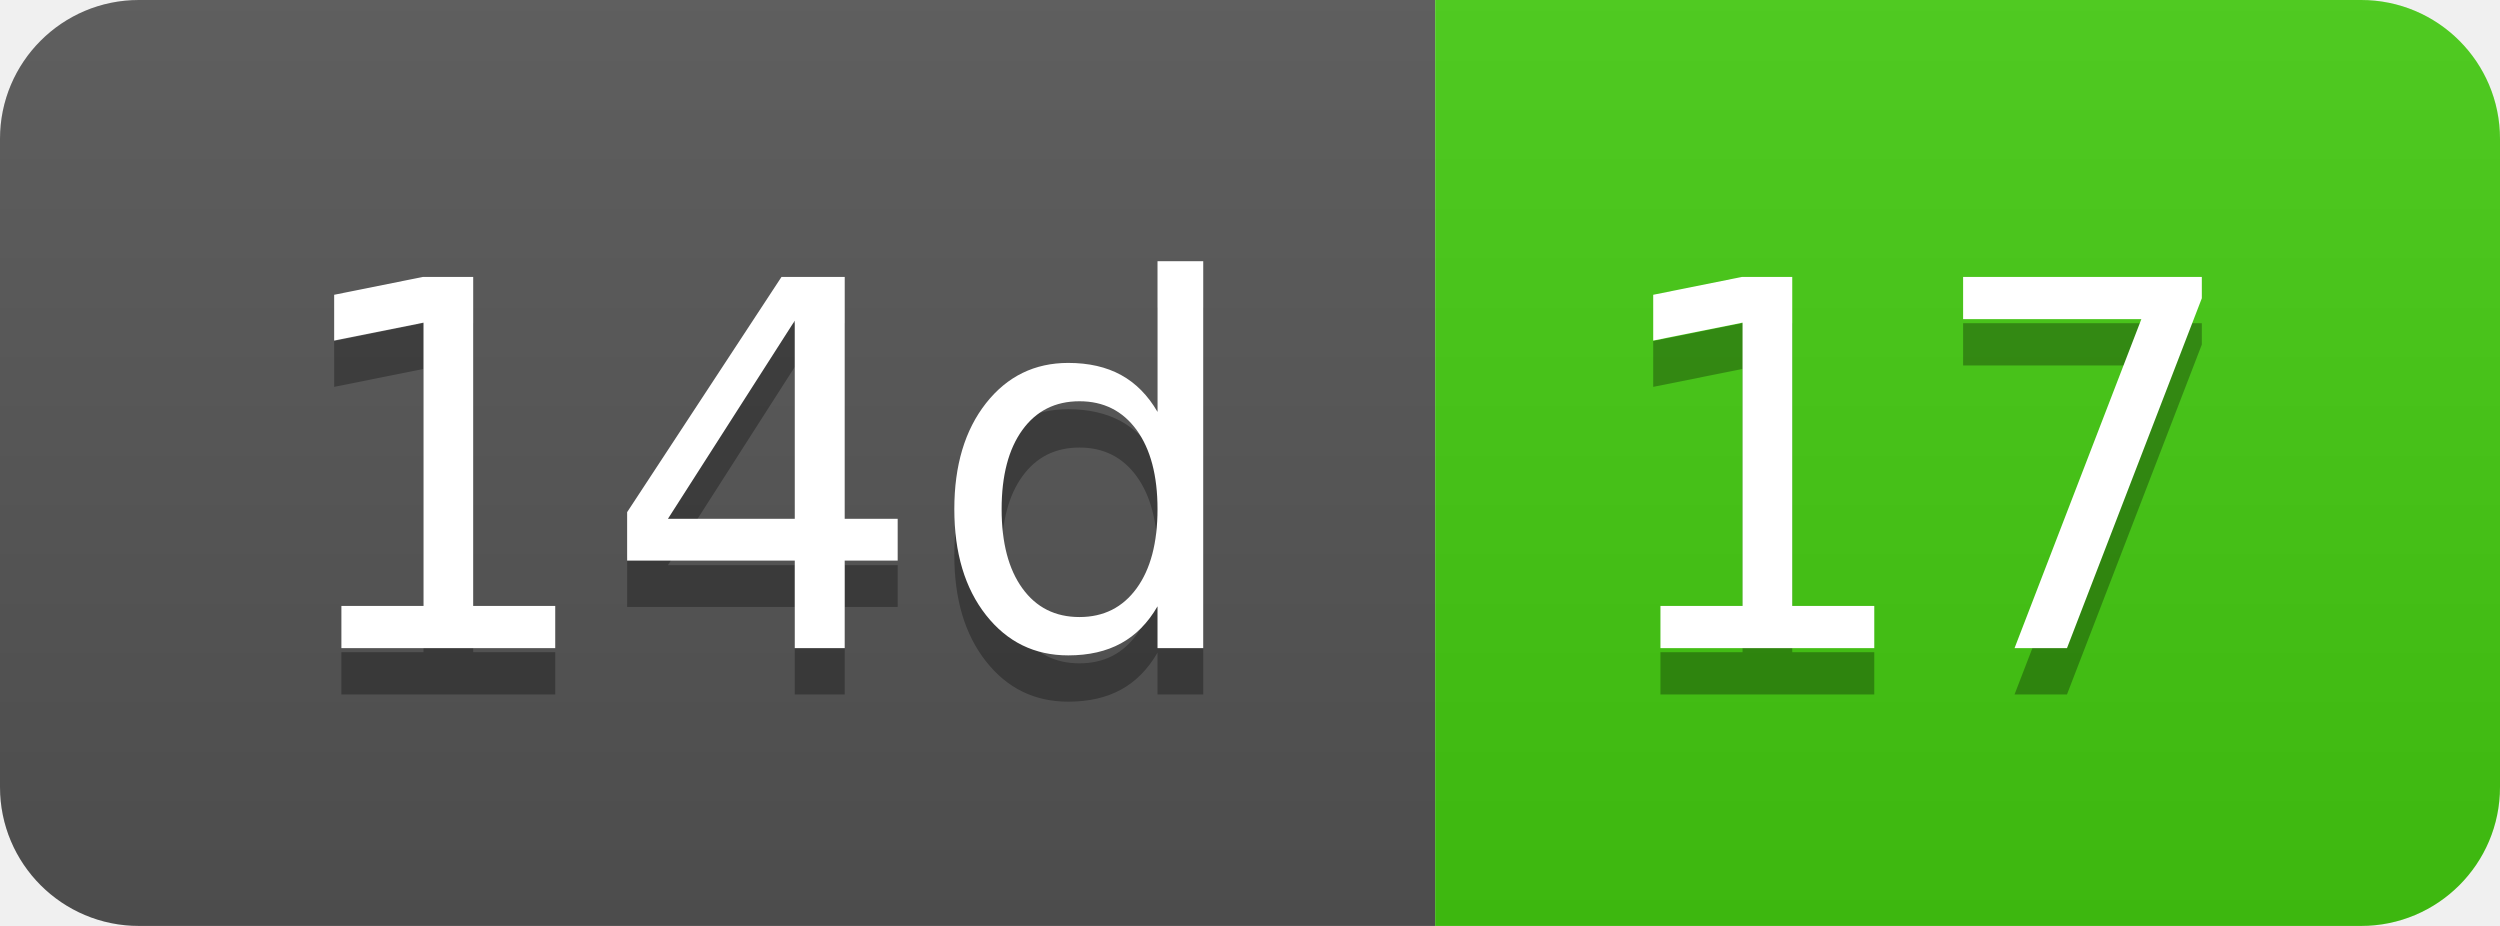
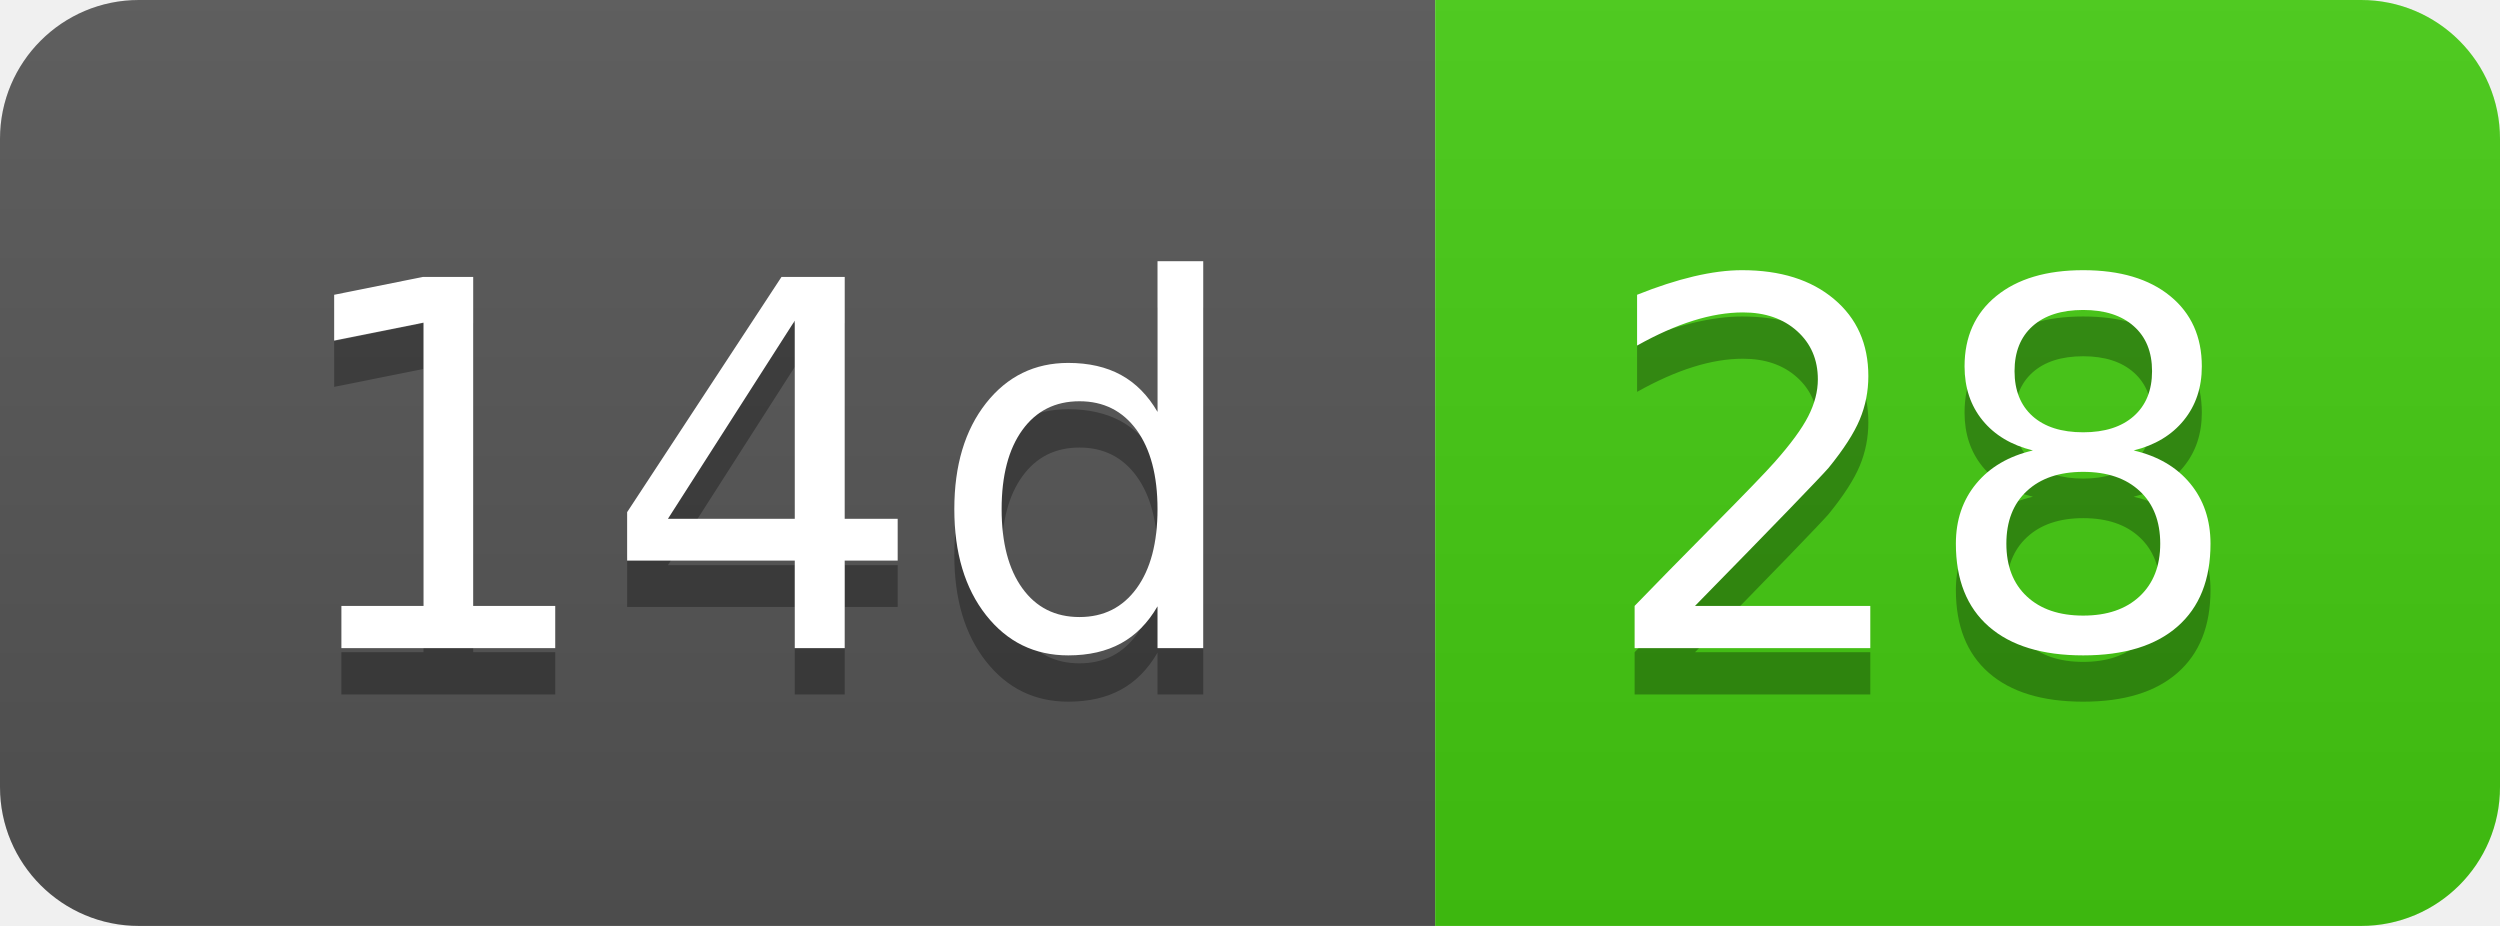
- <svg xmlns="http://www.w3.org/2000/svg" width="54" height="20" role="img" aria-label="14d: 17">
+ <svg xmlns="http://www.w3.org/2000/svg" width="54" height="20" role="img" aria-label="14d: 28">
  <linearGradient id="s" x2="0" y2="100%">
    <stop offset="0" stop-color="#bbb" stop-opacity=".1" />
    <stop offset="1" stop-opacity=".1" />
  </linearGradient>
  <clipPath id="r">
    <rect width="54" height="20" rx="3" fill="#fff" />
  </clipPath>
  <g clip-path="url(#r)">
    <rect width="31" height="20" fill="#555" />
    <rect x="31" width="23" height="20" fill="#4c1" />
    <rect width="54" height="20" fill="url(#s)" />
  </g>
  <g fill="#fff" text-anchor="middle" font-family="Verdana,Geneva,DejaVu Sans,sans-serif" text-rendering="geometricPrecision" font-size="110">
    <text aria-hidden="true" x="165" y="150" fill="#010101" fill-opacity=".3" transform="scale(.1)" textLength="210">14d</text>
    <text x="165" y="140" transform="scale(.1)" fill="#fff" textLength="210">14d</text>
-     <text aria-hidden="true" x="415" y="150" fill="#010101" fill-opacity=".3" transform="scale(.1)" textLength="130">17</text>
-     <text x="415" y="140" transform="scale(.1)" fill="#fff" textLength="130">17</text>
+     <text aria-hidden="true" x="415" y="150" fill="#010101" fill-opacity=".3" transform="scale(.1)" textLength="130">28</text>
+     <text x="415" y="140" transform="scale(.1)" fill="#fff" textLength="130">28</text>
  </g>
</svg>
